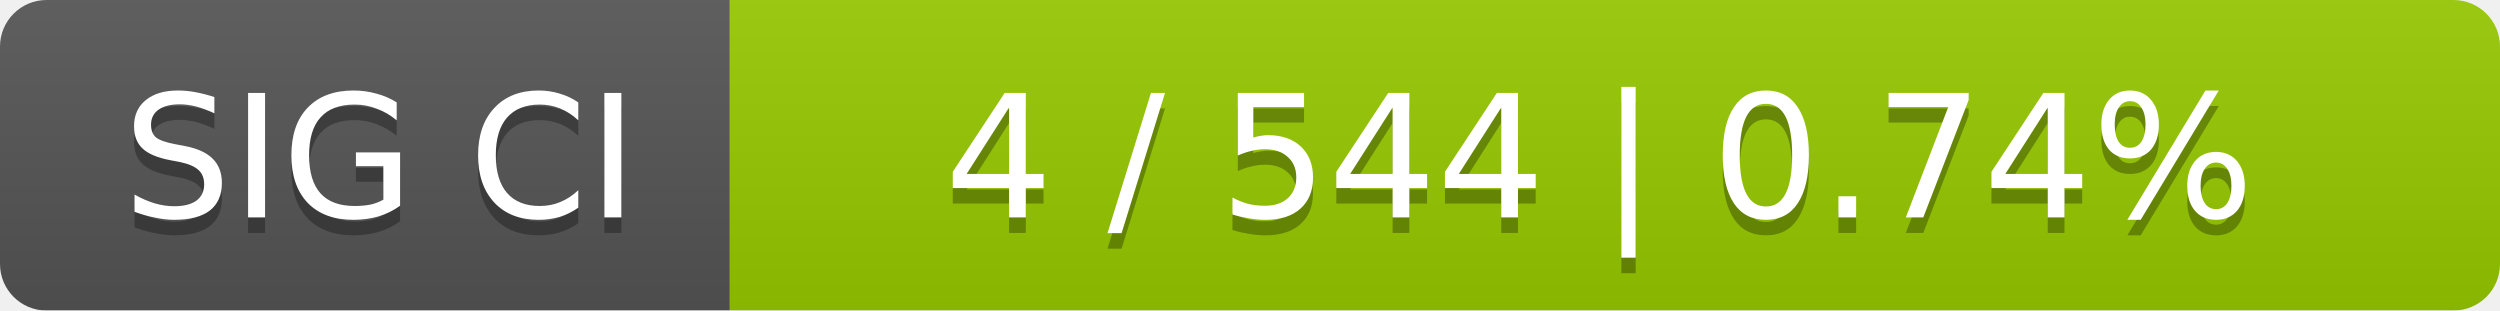
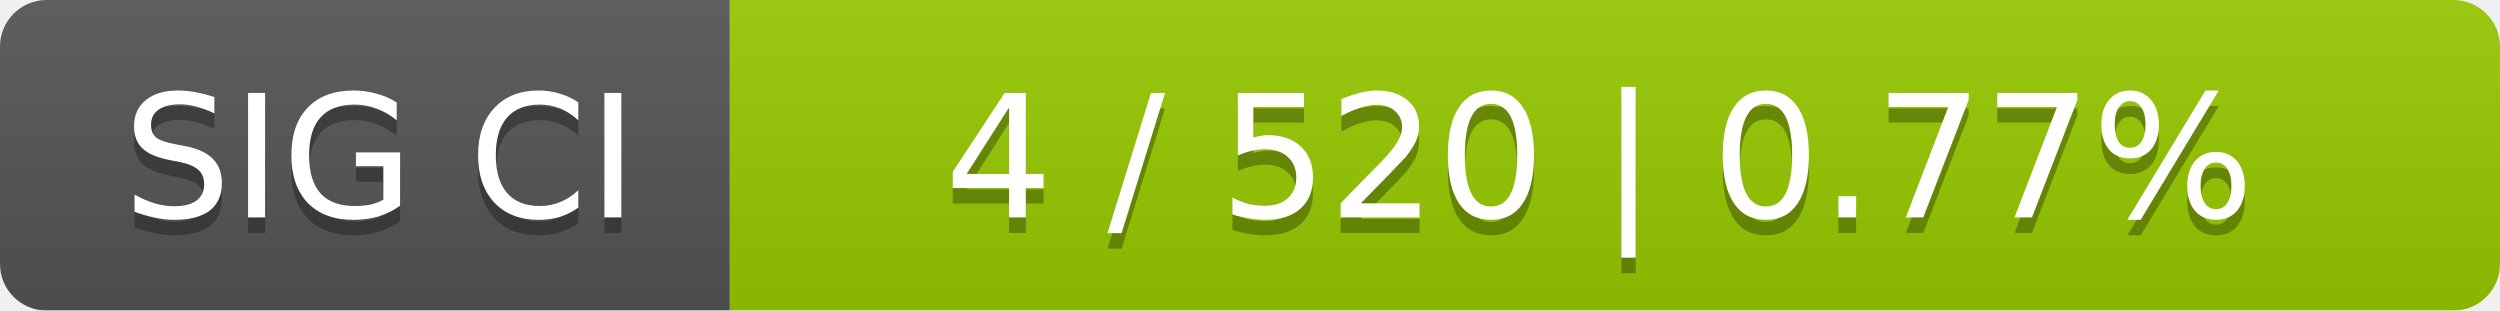
<svg xmlns="http://www.w3.org/2000/svg" width="161" height="20">
  <linearGradient id="smooth" x2="0" y2="100%">
    <stop offset="0" stop-color="#bbb" stop-opacity=".1" />
    <stop offset="1" stop-opacity=".1" />
  </linearGradient>
  <mask id="round">
    <rect width="161" height="20" rx="3" fill="#fff" />
  </mask>
  <g mask="url(#round)">
    <rect width="47" height="20" fill="#555" />
    <rect x="47" width="114" height="20" fill="#97ca00" />
    <rect width="161" height="20" fill="url(#smooth)" />
  </g>
  <g fill="#fff" text-anchor="middle" font-family="DejaVu Sans,Verdana,Geneva,sans-serif" font-size="11">
    <text x="24.5" y="15" fill="#010101" fill-opacity=".3">SIG CI</text>
    <text x="24.5" y="14">SIG CI</text>
-     <text x="103" y="15" fill="#010101" fill-opacity=".3">4 / 544    |    0.74%</text>
-     <text x="103" y="14">4 / 544    |    0.74%</text>
+     <text x="103" y="15" fill="#010101" fill-opacity=".3">4 / 520    |    0.77%</text>
+     <text x="103" y="14">4 / 520    |    0.77%</text>
  </g>
</svg>
